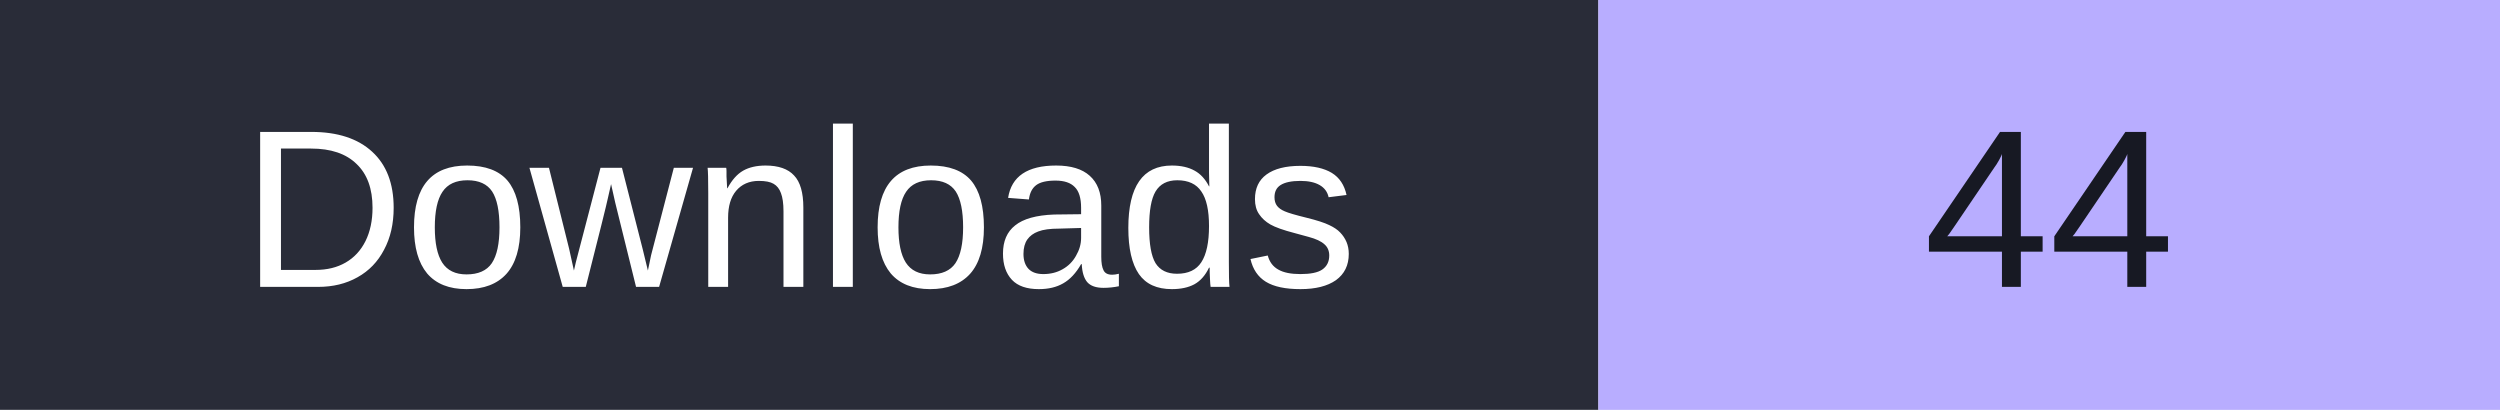
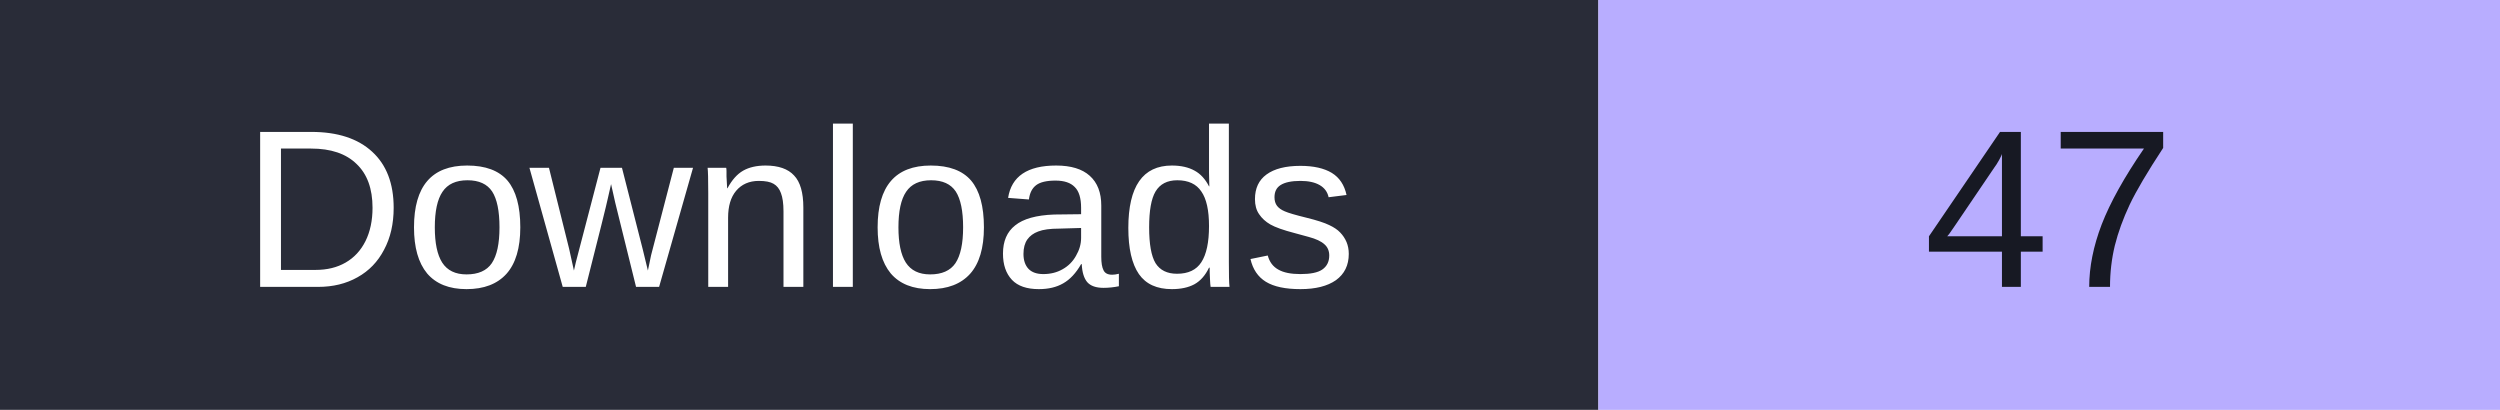
- <svg xmlns="http://www.w3.org/2000/svg" width="122" height="20" role="img" aria-label="Downloads: 44">
+ <svg xmlns="http://www.w3.org/2000/svg" width="122" height="20" role="img" aria-label="Downloads: 47">
  <rect width="78" height="20" fill="#292c38" />
  <rect x="78" width="44" height="20" fill="#b8adff" />
  <g font-family="Verdana,Arial,sans-serif" font-size="11" text-anchor="middle">
    <text x="39" y="14" fill="#fff">Downloads</text>
-     <text x="100.0" y="14" fill="#171923">44</text>
+     <text x="100.0" y="14" fill="#171923">47</text>
  </g>
</svg>
